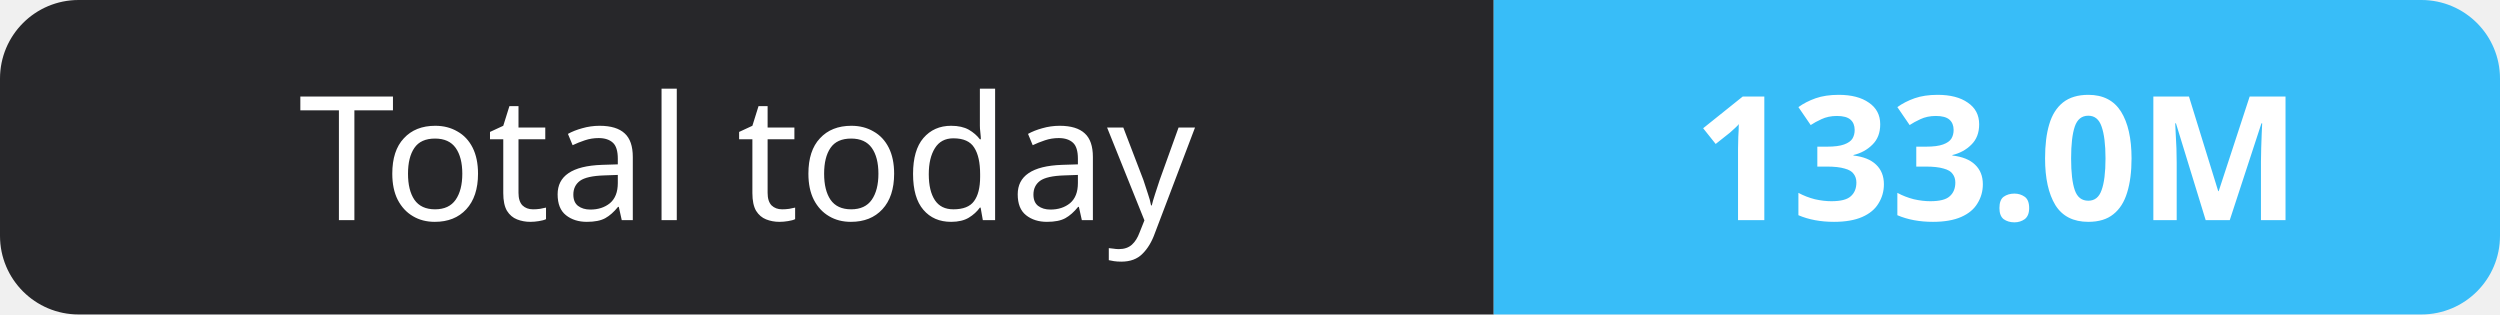
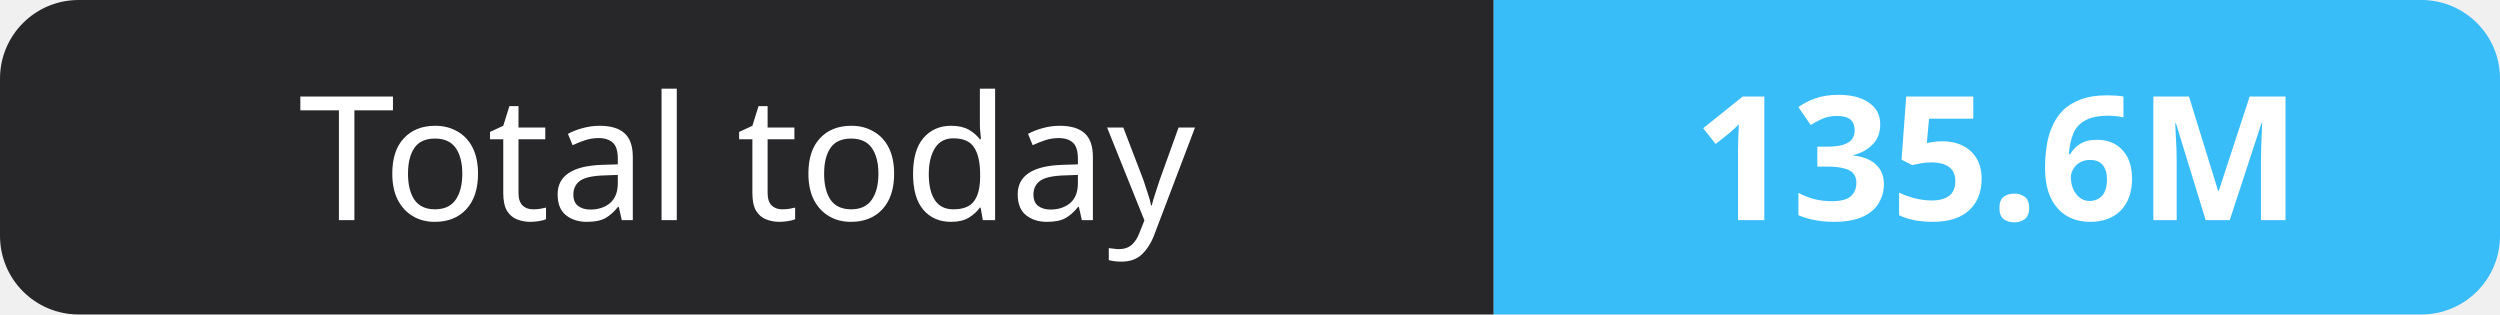
- <svg xmlns="http://www.w3.org/2000/svg" width="159" height="20" role="img" aria-label="Total today: 133.0M">
+ <svg xmlns="http://www.w3.org/2000/svg" width="159" height="20" role="img" aria-label="Total today: 135.6M">
  <clipPath id="r">
    <rect width="159" height="20" rx="5" fill="#fff" />
  </clipPath>
  <g clip-path="url(#r)">
    <rect width="95" height="20" fill="#27272a" />
    <rect x="95" width="64" height="20" fill="#38bdf8" />
  </g>
  <g fill="#fff" text-anchor="middle" font-family="Verdana,Geneva,sans-serif" font-size="11">
    <text x="47.5" y="14">Total today</text>
-     <text x="127.0" y="14" font-weight="700">133.0M</text>
+     <text x="127.0" y="14" font-weight="700">135.6M</text>
  </g>
</svg>
